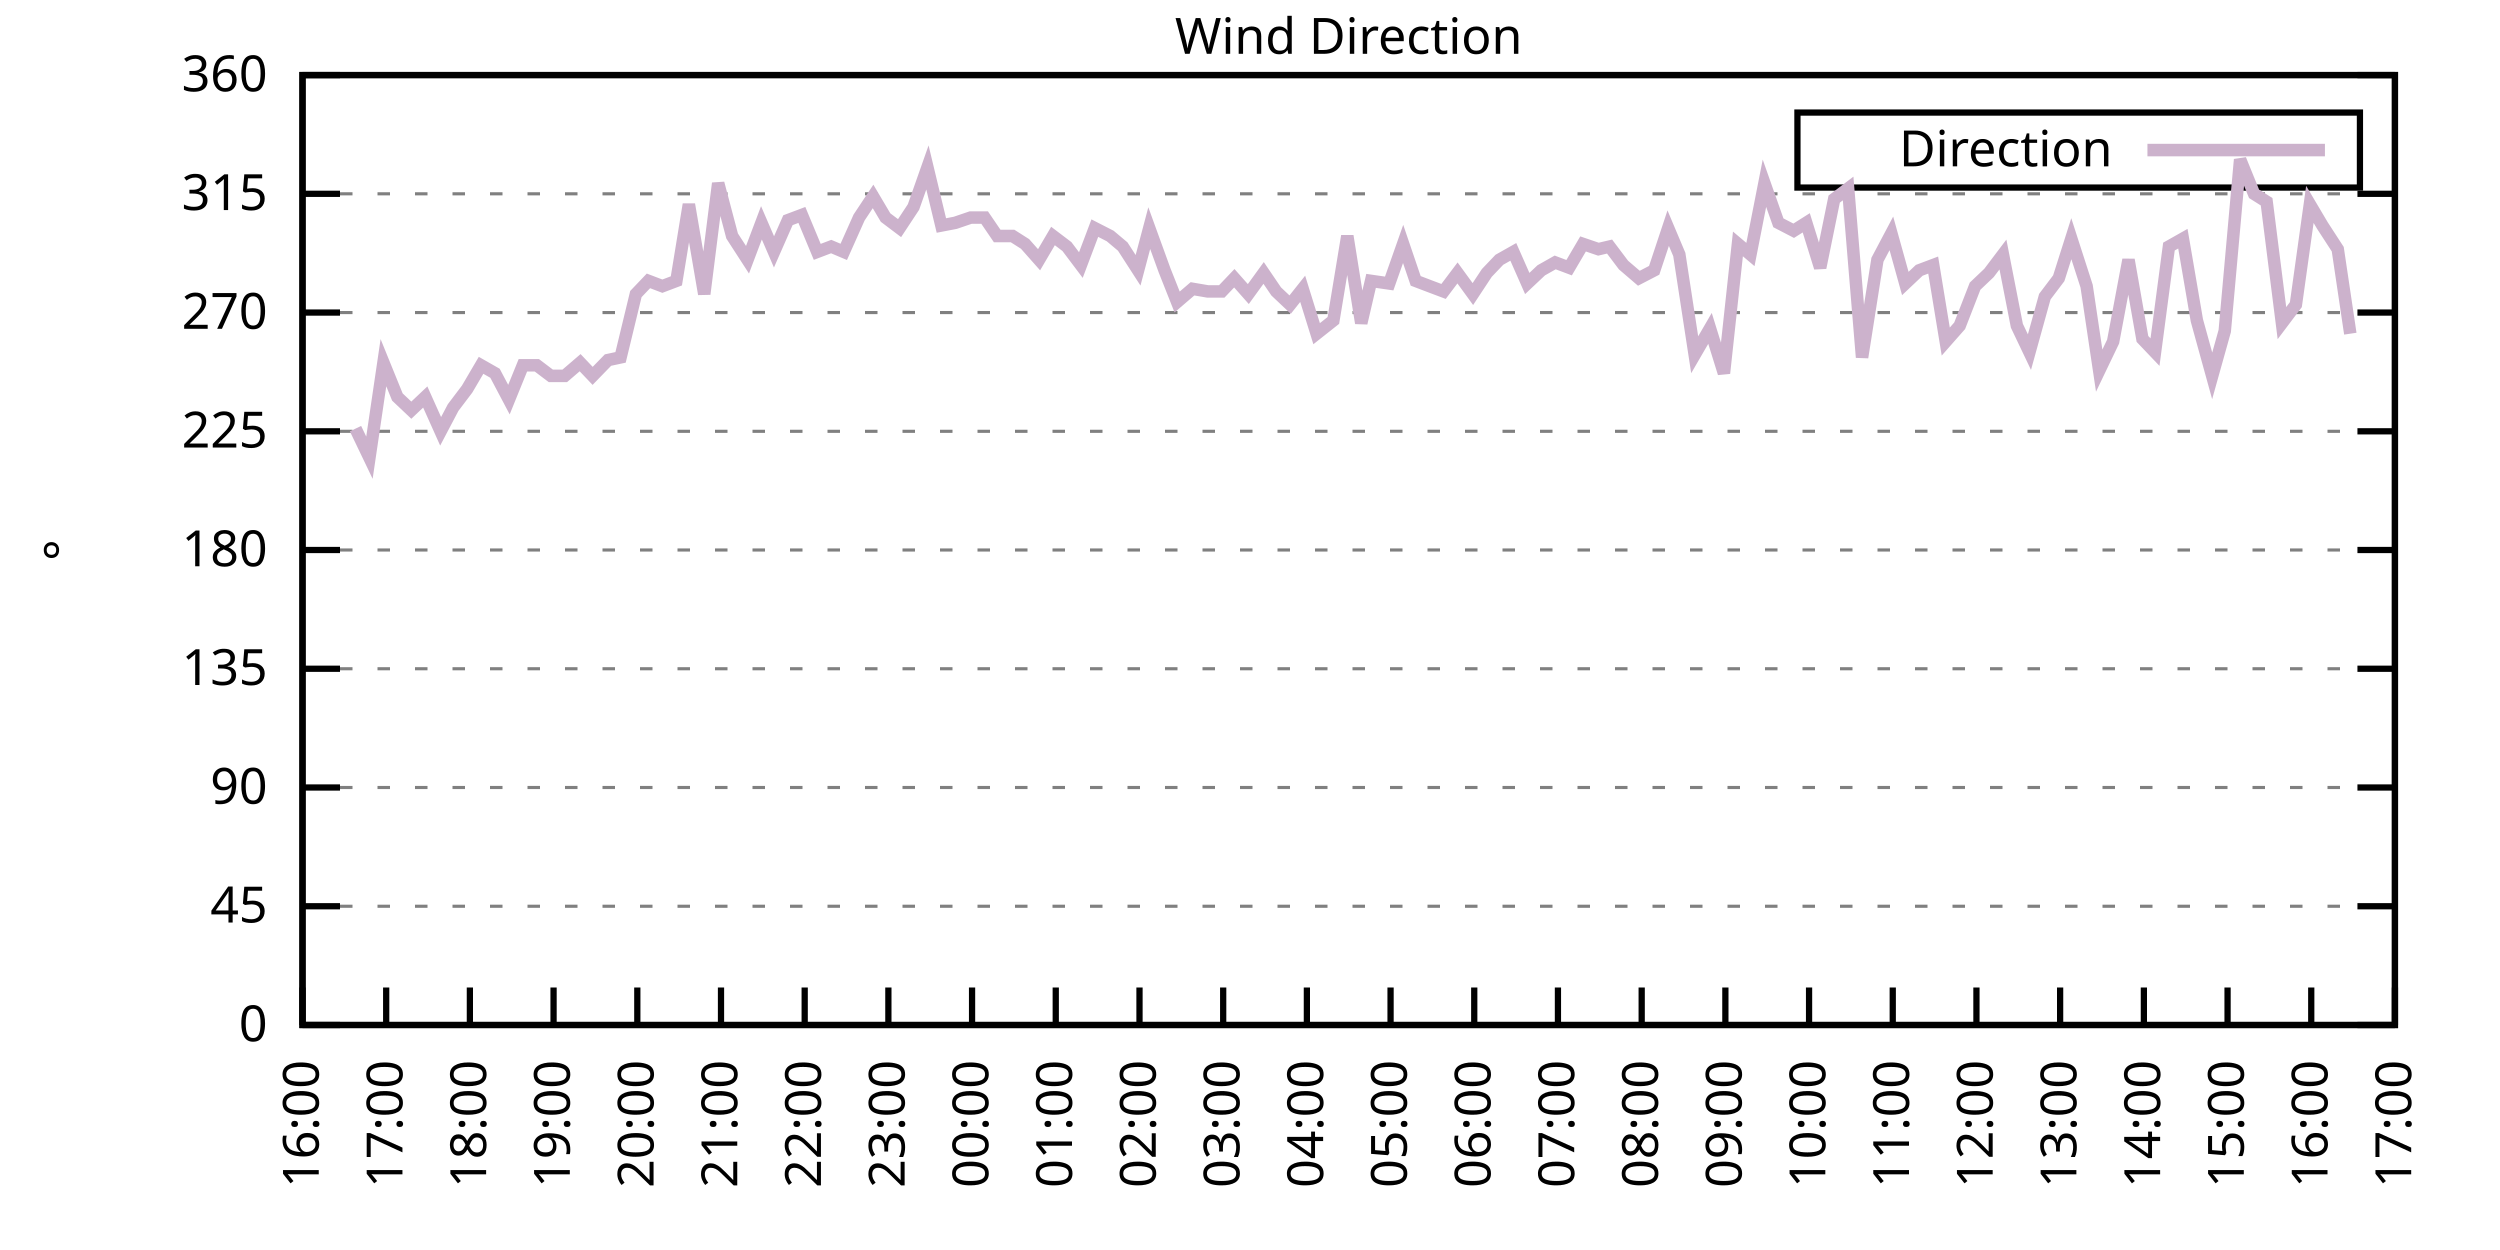
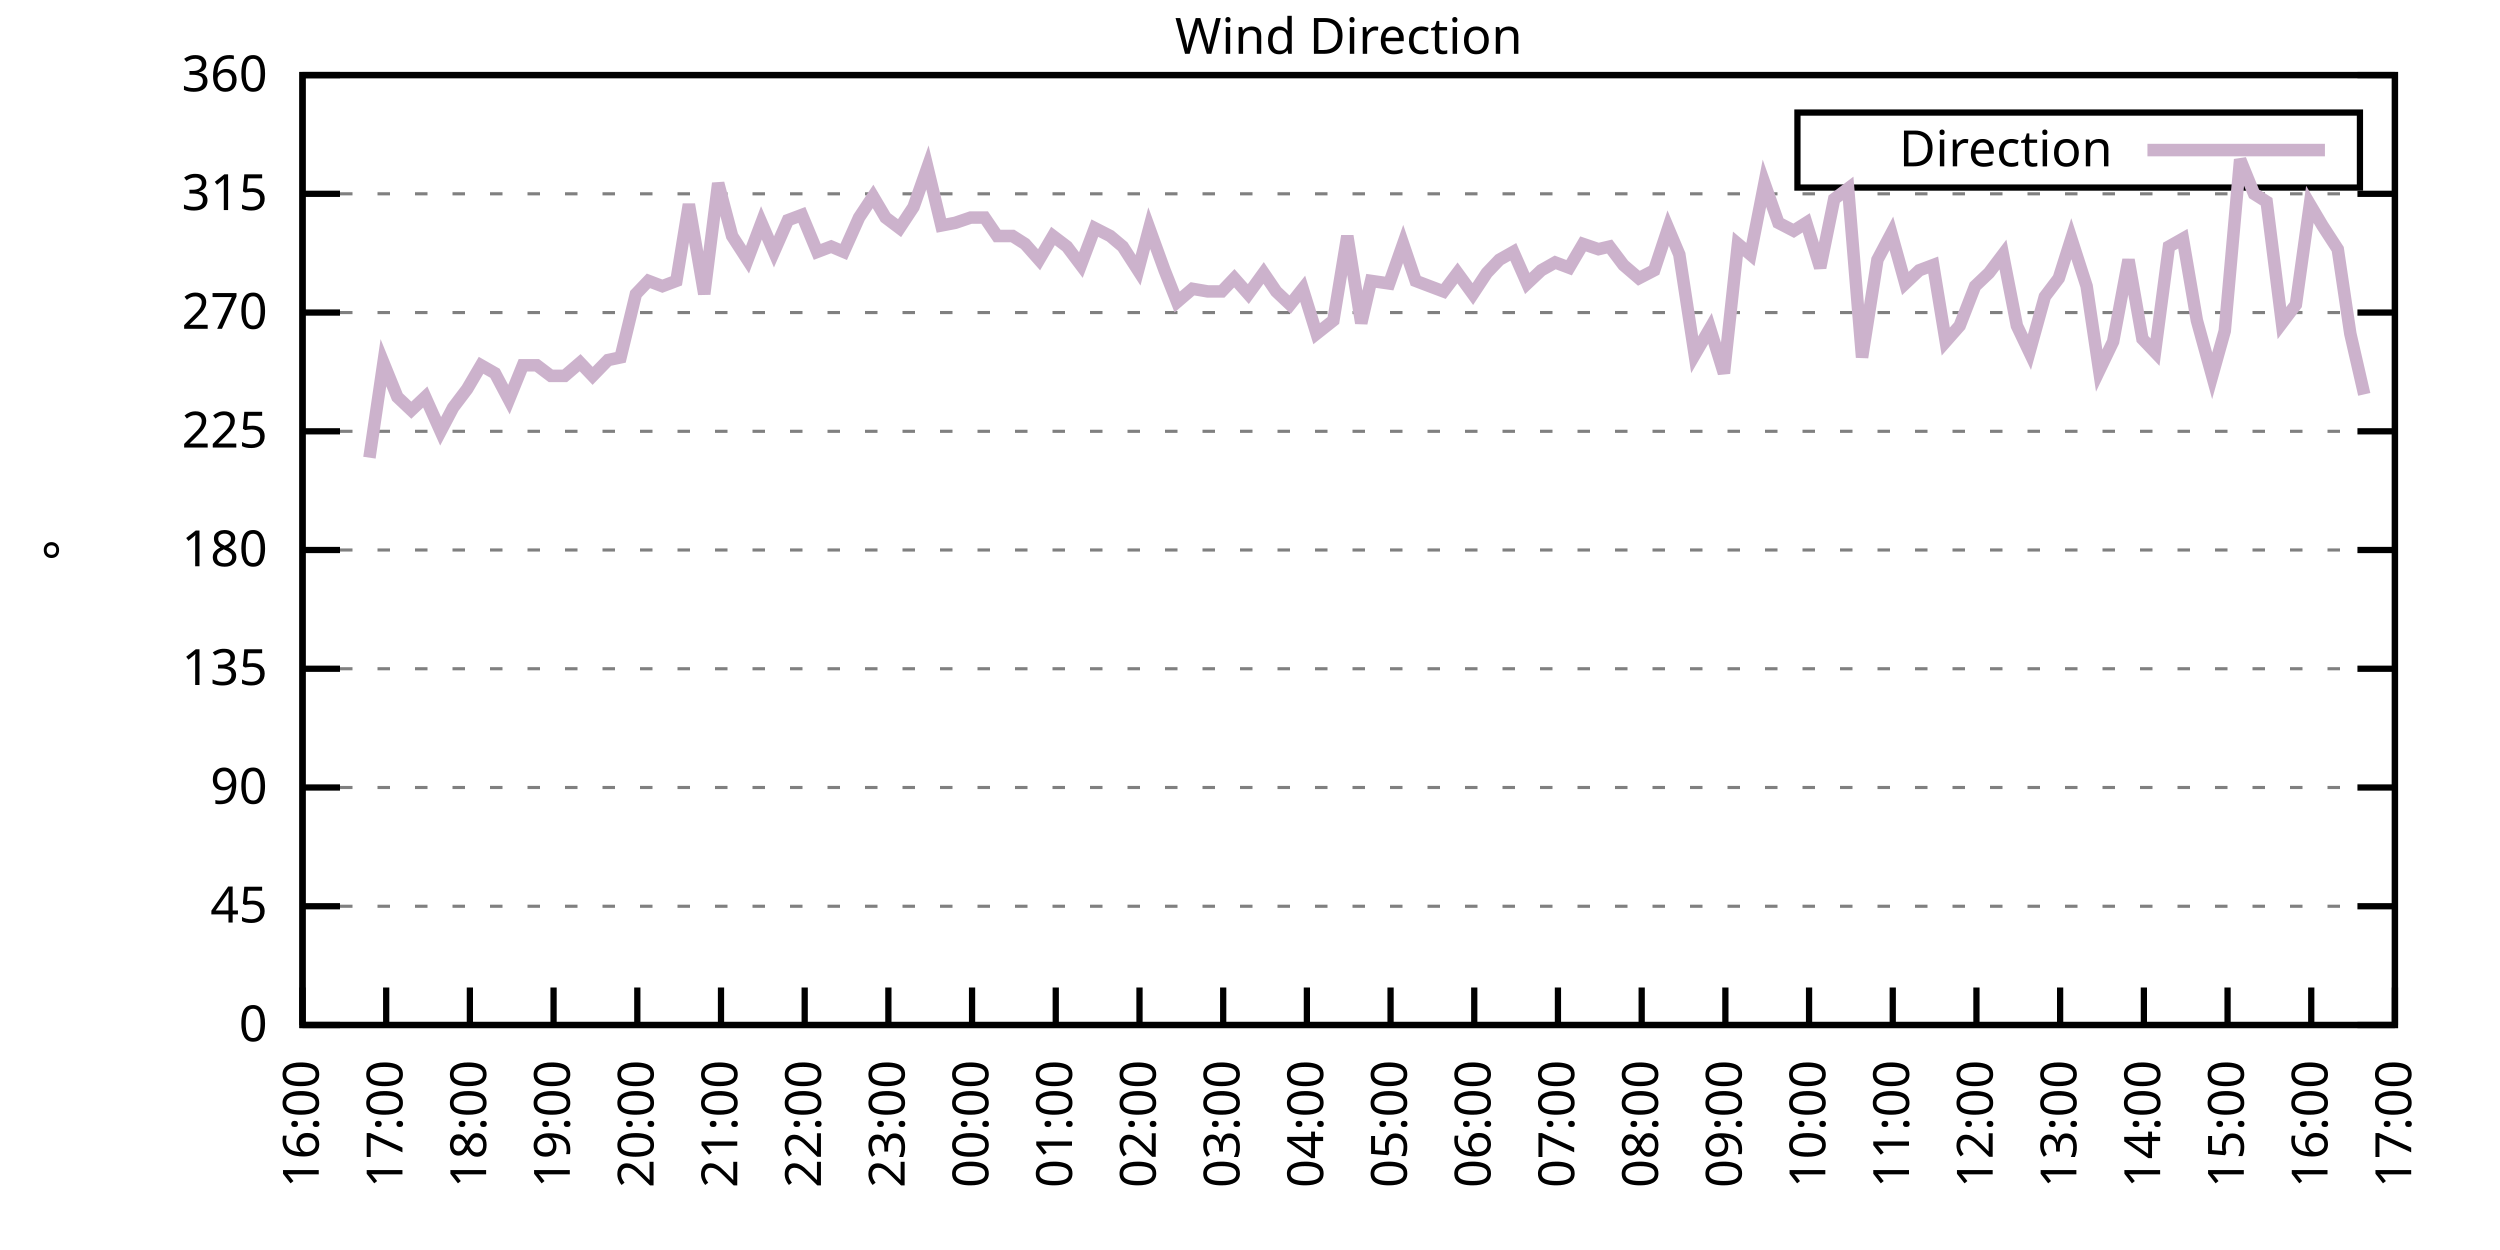
<svg xmlns="http://www.w3.org/2000/svg" xmlns:xlink="http://www.w3.org/1999/xlink" width="400" height="200" viewBox="0 0 400 200">
  <g id="gnuplot_canvas">
    <rect x="0" y="0" width="400" height="200" fill="none" />
    <defs>
      <circle id="gpDot" r="0.5" stroke-width="0.5" stroke="currentColor" />
      <path id="gpPt0" stroke-width="0.333" stroke="currentColor" d="M-1,0 h2 M0,-1 v2" />
      <path id="gpPt1" stroke-width="0.333" stroke="currentColor" d="M-1,-1 L1,1 M1,-1 L-1,1" />
      <path id="gpPt2" stroke-width="0.333" stroke="currentColor" d="M-1,0 L1,0 M0,-1 L0,1 M-1,-1 L1,1 M-1,1 L1,-1" />
      <rect id="gpPt3" stroke-width="0.333" stroke="currentColor" x="-1" y="-1" width="2" height="2" />
      <rect id="gpPt4" stroke-width="0.333" stroke="currentColor" fill="currentColor" x="-1" y="-1" width="2" height="2" />
      <circle id="gpPt5" stroke-width="0.333" stroke="currentColor" cx="0" cy="0" r="1" />
      <use xlink:href="#gpPt5" id="gpPt6" fill="currentColor" stroke="none" />
      <path id="gpPt7" stroke-width="0.333" stroke="currentColor" d="M0,-1.33 L-1.33,0.67 L1.33,0.67 z" />
      <use xlink:href="#gpPt7" id="gpPt8" fill="currentColor" stroke="none" />
      <use xlink:href="#gpPt7" id="gpPt9" stroke="currentColor" transform="rotate(180)" />
      <use xlink:href="#gpPt9" id="gpPt10" fill="currentColor" stroke="none" />
      <use xlink:href="#gpPt3" id="gpPt11" stroke="currentColor" transform="rotate(45)" />
      <use xlink:href="#gpPt11" id="gpPt12" fill="currentColor" stroke="none" />
      <path id="gpPt13" stroke-width="0.333" stroke="currentColor" d="M0,1.330 L1.265,0.411 L0.782,-1.067 L-0.782,-1.076 L-1.265,0.411 z" />
      <use xlink:href="#gpPt13" id="gpPt14" fill="currentColor" stroke="none" />
      <filter id="textbox" filterUnits="objectBoundingBox" x="0" y="0" height="1" width="1">
        <feFlood flood-color="white" flood-opacity="1" result="bgnd" />
        <feComposite in="SourceGraphic" in2="bgnd" operator="atop" />
      </filter>
      <filter id="greybox" filterUnits="objectBoundingBox" x="0" y="0" height="1" width="1">
        <feFlood flood-color="lightgrey" flood-opacity="1" result="grey" />
        <feComposite in="SourceGraphic" in2="grey" operator="atop" />
      </filter>
    </defs>
    <g fill="none" color="white" stroke="currentColor" stroke-width="1.00" stroke-linecap="butt" stroke-linejoin="miter">
</g>
    <g fill="none" color="black" stroke="currentColor" stroke-width="1.00" stroke-linecap="butt" stroke-linejoin="miter">
      <g stroke="none" shape-rendering="crispEdges">
        <polygon fill="rgb(255, 255, 255)" points="48.40,164.00 383.18,164.00 383.18,12.02 48.40,12.02 " />
      </g>
    </g>
    <g fill="none" color="black" stroke="currentColor" stroke-width="1.00" stroke-linecap="butt" stroke-linejoin="miter">
</g>
    <g fill="none" color="black" stroke="black" stroke-width="0.50" stroke-linecap="butt" stroke-linejoin="miter">
</g>
    <g fill="none" color="gray" stroke="currentColor" stroke-width="0.50" stroke-linecap="butt" stroke-linejoin="miter">
      <path stroke="gray" stroke-dasharray="2,4" class="gridline" d="M48.40,164.00 L383.19,164.00  " />
    </g>
    <g fill="none" color="gray" stroke="gray" stroke-width="1.00" stroke-linecap="butt" stroke-linejoin="miter">
</g>
    <g fill="none" color="black" stroke="currentColor" stroke-width="1.00" stroke-linecap="butt" stroke-linejoin="miter">
      <path stroke="black" d="M48.40,164.00 L54.40,164.00 M383.19,164.00 L377.19,164.00  " />
      <g transform="translate(42.80,166.60)" stroke="none" fill="black" font-family="Sans" font-size="8.00" text-anchor="end">
        <text>
          <tspan font-family="Sans"> 0</tspan>
        </text>
      </g>
    </g>
    <g fill="none" color="black" stroke="currentColor" stroke-width="1.00" stroke-linecap="butt" stroke-linejoin="miter">
</g>
    <g fill="none" color="black" stroke="black" stroke-width="0.50" stroke-linecap="butt" stroke-linejoin="miter">
</g>
    <g fill="none" color="gray" stroke="currentColor" stroke-width="0.50" stroke-linecap="butt" stroke-linejoin="miter">
      <path stroke="gray" stroke-dasharray="2,4" class="gridline" d="M48.40,145.00 L383.19,145.00  " />
    </g>
    <g fill="none" color="gray" stroke="gray" stroke-width="1.00" stroke-linecap="butt" stroke-linejoin="miter">
</g>
    <g fill="none" color="black" stroke="currentColor" stroke-width="1.00" stroke-linecap="butt" stroke-linejoin="miter">
      <path stroke="black" d="M48.40,145.00 L54.40,145.00 M383.19,145.00 L377.19,145.00  " />
      <g transform="translate(42.80,147.60)" stroke="none" fill="black" font-family="Sans" font-size="8.00" text-anchor="end">
        <text>
          <tspan font-family="Sans"> 45</tspan>
        </text>
      </g>
    </g>
    <g fill="none" color="black" stroke="currentColor" stroke-width="1.00" stroke-linecap="butt" stroke-linejoin="miter">
</g>
    <g fill="none" color="black" stroke="black" stroke-width="0.50" stroke-linecap="butt" stroke-linejoin="miter">
</g>
    <g fill="none" color="gray" stroke="currentColor" stroke-width="0.50" stroke-linecap="butt" stroke-linejoin="miter">
      <path stroke="gray" stroke-dasharray="2,4" class="gridline" d="M48.40,126.00 L383.19,126.00  " />
    </g>
    <g fill="none" color="gray" stroke="gray" stroke-width="1.00" stroke-linecap="butt" stroke-linejoin="miter">
</g>
    <g fill="none" color="black" stroke="currentColor" stroke-width="1.00" stroke-linecap="butt" stroke-linejoin="miter">
      <path stroke="black" d="M48.40,126.00 L54.40,126.00 M383.19,126.00 L377.19,126.00  " />
      <g transform="translate(42.80,128.60)" stroke="none" fill="black" font-family="Sans" font-size="8.00" text-anchor="end">
        <text>
          <tspan font-family="Sans"> 90</tspan>
        </text>
      </g>
    </g>
    <g fill="none" color="black" stroke="currentColor" stroke-width="1.00" stroke-linecap="butt" stroke-linejoin="miter">
</g>
    <g fill="none" color="black" stroke="black" stroke-width="0.50" stroke-linecap="butt" stroke-linejoin="miter">
</g>
    <g fill="none" color="gray" stroke="currentColor" stroke-width="0.50" stroke-linecap="butt" stroke-linejoin="miter">
      <path stroke="gray" stroke-dasharray="2,4" class="gridline" d="M48.40,107.00 L383.19,107.00  " />
    </g>
    <g fill="none" color="gray" stroke="gray" stroke-width="1.00" stroke-linecap="butt" stroke-linejoin="miter">
</g>
    <g fill="none" color="black" stroke="currentColor" stroke-width="1.00" stroke-linecap="butt" stroke-linejoin="miter">
      <path stroke="black" d="M48.40,107.00 L54.40,107.00 M383.19,107.00 L377.19,107.00  " />
      <g transform="translate(42.80,109.60)" stroke="none" fill="black" font-family="Sans" font-size="8.00" text-anchor="end">
        <text>
          <tspan font-family="Sans"> 135</tspan>
        </text>
      </g>
    </g>
    <g fill="none" color="black" stroke="currentColor" stroke-width="1.00" stroke-linecap="butt" stroke-linejoin="miter">
</g>
    <g fill="none" color="black" stroke="black" stroke-width="0.50" stroke-linecap="butt" stroke-linejoin="miter">
</g>
    <g fill="none" color="gray" stroke="currentColor" stroke-width="0.50" stroke-linecap="butt" stroke-linejoin="miter">
      <path stroke="gray" stroke-dasharray="2,4" class="gridline" d="M48.40,88.00 L383.19,88.00  " />
    </g>
    <g fill="none" color="gray" stroke="gray" stroke-width="1.00" stroke-linecap="butt" stroke-linejoin="miter">
</g>
    <g fill="none" color="black" stroke="currentColor" stroke-width="1.00" stroke-linecap="butt" stroke-linejoin="miter">
      <path stroke="black" d="M48.40,88.00 L54.40,88.00 M383.19,88.00 L377.19,88.00  " />
      <g transform="translate(42.80,90.60)" stroke="none" fill="black" font-family="Sans" font-size="8.00" text-anchor="end">
        <text>
          <tspan font-family="Sans"> 180</tspan>
        </text>
      </g>
    </g>
    <g fill="none" color="black" stroke="currentColor" stroke-width="1.00" stroke-linecap="butt" stroke-linejoin="miter">
</g>
    <g fill="none" color="black" stroke="black" stroke-width="0.50" stroke-linecap="butt" stroke-linejoin="miter">
</g>
    <g fill="none" color="gray" stroke="currentColor" stroke-width="0.50" stroke-linecap="butt" stroke-linejoin="miter">
      <path stroke="gray" stroke-dasharray="2,4" class="gridline" d="M48.40,69.01 L383.19,69.01  " />
    </g>
    <g fill="none" color="gray" stroke="gray" stroke-width="1.00" stroke-linecap="butt" stroke-linejoin="miter">
</g>
    <g fill="none" color="black" stroke="currentColor" stroke-width="1.00" stroke-linecap="butt" stroke-linejoin="miter">
      <path stroke="black" d="M48.40,69.01 L54.40,69.01 M383.19,69.01 L377.19,69.01  " />
      <g transform="translate(42.80,71.61)" stroke="none" fill="black" font-family="Sans" font-size="8.00" text-anchor="end">
        <text>
          <tspan font-family="Sans"> 225</tspan>
        </text>
      </g>
    </g>
    <g fill="none" color="black" stroke="currentColor" stroke-width="1.00" stroke-linecap="butt" stroke-linejoin="miter">
</g>
    <g fill="none" color="black" stroke="black" stroke-width="0.50" stroke-linecap="butt" stroke-linejoin="miter">
</g>
    <g fill="none" color="gray" stroke="currentColor" stroke-width="0.50" stroke-linecap="butt" stroke-linejoin="miter">
      <path stroke="gray" stroke-dasharray="2,4" class="gridline" d="M48.40,50.01 L383.19,50.01  " />
    </g>
    <g fill="none" color="gray" stroke="gray" stroke-width="1.00" stroke-linecap="butt" stroke-linejoin="miter">
</g>
    <g fill="none" color="black" stroke="currentColor" stroke-width="1.00" stroke-linecap="butt" stroke-linejoin="miter">
      <path stroke="black" d="M48.40,50.01 L54.40,50.01 M383.19,50.01 L377.19,50.01  " />
      <g transform="translate(42.80,52.61)" stroke="none" fill="black" font-family="Sans" font-size="8.00" text-anchor="end">
        <text>
          <tspan font-family="Sans"> 270</tspan>
        </text>
      </g>
    </g>
    <g fill="none" color="black" stroke="currentColor" stroke-width="1.00" stroke-linecap="butt" stroke-linejoin="miter">
</g>
    <g fill="none" color="black" stroke="black" stroke-width="0.50" stroke-linecap="butt" stroke-linejoin="miter">
</g>
    <g fill="none" color="gray" stroke="currentColor" stroke-width="0.50" stroke-linecap="butt" stroke-linejoin="miter">
      <path stroke="gray" stroke-dasharray="2,4" class="gridline" d="M48.40,31.01 L383.19,31.01  " />
    </g>
    <g fill="none" color="gray" stroke="gray" stroke-width="1.00" stroke-linecap="butt" stroke-linejoin="miter">
</g>
    <g fill="none" color="black" stroke="currentColor" stroke-width="1.00" stroke-linecap="butt" stroke-linejoin="miter">
      <path stroke="black" d="M48.40,31.01 L54.40,31.01 M383.19,31.01 L377.19,31.01  " />
      <g transform="translate(42.80,33.61)" stroke="none" fill="black" font-family="Sans" font-size="8.00" text-anchor="end">
        <text>
          <tspan font-family="Sans"> 315</tspan>
        </text>
      </g>
    </g>
    <g fill="none" color="black" stroke="currentColor" stroke-width="1.00" stroke-linecap="butt" stroke-linejoin="miter">
</g>
    <g fill="none" color="black" stroke="black" stroke-width="0.50" stroke-linecap="butt" stroke-linejoin="miter">
</g>
    <g fill="none" color="gray" stroke="currentColor" stroke-width="0.50" stroke-linecap="butt" stroke-linejoin="miter">
      <path stroke="gray" stroke-dasharray="2,4" class="gridline" d="M48.40,12.01 L383.19,12.01  " />
    </g>
    <g fill="none" color="gray" stroke="gray" stroke-width="1.00" stroke-linecap="butt" stroke-linejoin="miter">
</g>
    <g fill="none" color="black" stroke="currentColor" stroke-width="1.00" stroke-linecap="butt" stroke-linejoin="miter">
      <path stroke="black" d="M48.40,12.01 L54.40,12.01 M383.19,12.01 L377.19,12.01  " />
      <g transform="translate(42.80,14.61)" stroke="none" fill="black" font-family="Sans" font-size="8.00" text-anchor="end">
        <text>
          <tspan font-family="Sans"> 360</tspan>
        </text>
      </g>
    </g>
    <g fill="none" color="black" stroke="currentColor" stroke-width="1.00" stroke-linecap="butt" stroke-linejoin="miter">
      <path stroke="black" d="M48.40,164.00 L48.40,158.00  " />
      <g transform="translate(51.00,169.60) rotate(270.00)" stroke="none" fill="black" font-family="Sans" font-size="8.00" text-anchor="end">
        <text>
          <tspan font-family="Sans">16:00</tspan>
        </text>
      </g>
    </g>
    <g fill="none" color="black" stroke="currentColor" stroke-width="1.00" stroke-linecap="butt" stroke-linejoin="miter">
      <path stroke="black" d="M61.79,164.00 L61.79,158.00  " />
      <g transform="translate(64.39,169.60) rotate(270.00)" stroke="none" fill="black" font-family="Sans" font-size="8.00" text-anchor="end">
        <text>
          <tspan font-family="Sans">17:00</tspan>
        </text>
      </g>
    </g>
    <g fill="none" color="black" stroke="currentColor" stroke-width="1.00" stroke-linecap="butt" stroke-linejoin="miter">
      <path stroke="black" d="M75.18,164.00 L75.18,158.00  " />
      <g transform="translate(77.78,169.60) rotate(270.00)" stroke="none" fill="black" font-family="Sans" font-size="8.00" text-anchor="end">
        <text>
          <tspan font-family="Sans">18:00</tspan>
        </text>
      </g>
    </g>
    <g fill="none" color="black" stroke="currentColor" stroke-width="1.00" stroke-linecap="butt" stroke-linejoin="miter">
      <path stroke="black" d="M88.57,164.00 L88.57,158.00  " />
      <g transform="translate(91.17,169.60) rotate(270.00)" stroke="none" fill="black" font-family="Sans" font-size="8.00" text-anchor="end">
        <text>
          <tspan font-family="Sans">19:00</tspan>
        </text>
      </g>
    </g>
    <g fill="none" color="black" stroke="currentColor" stroke-width="1.00" stroke-linecap="butt" stroke-linejoin="miter">
      <path stroke="black" d="M101.97,164.00 L101.97,158.00  " />
      <g transform="translate(104.57,169.60) rotate(270.00)" stroke="none" fill="black" font-family="Sans" font-size="8.00" text-anchor="end">
        <text>
          <tspan font-family="Sans">20:00</tspan>
        </text>
      </g>
    </g>
    <g fill="none" color="black" stroke="currentColor" stroke-width="1.00" stroke-linecap="butt" stroke-linejoin="miter">
      <path stroke="black" d="M115.36,164.00 L115.36,158.00  " />
      <g transform="translate(117.96,169.60) rotate(270.00)" stroke="none" fill="black" font-family="Sans" font-size="8.00" text-anchor="end">
        <text>
          <tspan font-family="Sans">21:00</tspan>
        </text>
      </g>
    </g>
    <g fill="none" color="black" stroke="currentColor" stroke-width="1.00" stroke-linecap="butt" stroke-linejoin="miter">
      <path stroke="black" d="M128.75,164.00 L128.75,158.00  " />
      <g transform="translate(131.35,169.60) rotate(270.00)" stroke="none" fill="black" font-family="Sans" font-size="8.00" text-anchor="end">
        <text>
          <tspan font-family="Sans">22:00</tspan>
        </text>
      </g>
    </g>
    <g fill="none" color="black" stroke="currentColor" stroke-width="1.00" stroke-linecap="butt" stroke-linejoin="miter">
      <path stroke="black" d="M142.14,164.00 L142.14,158.00  " />
      <g transform="translate(144.74,169.60) rotate(270.00)" stroke="none" fill="black" font-family="Sans" font-size="8.00" text-anchor="end">
        <text>
          <tspan font-family="Sans">23:00</tspan>
        </text>
      </g>
    </g>
    <g fill="none" color="black" stroke="currentColor" stroke-width="1.00" stroke-linecap="butt" stroke-linejoin="miter">
      <path stroke="black" d="M155.53,164.00 L155.53,158.00  " />
      <g transform="translate(158.13,169.60) rotate(270.00)" stroke="none" fill="black" font-family="Sans" font-size="8.00" text-anchor="end">
        <text>
          <tspan font-family="Sans">00:00</tspan>
        </text>
      </g>
    </g>
    <g fill="none" color="black" stroke="currentColor" stroke-width="1.00" stroke-linecap="butt" stroke-linejoin="miter">
      <path stroke="black" d="M168.92,164.00 L168.92,158.00  " />
      <g transform="translate(171.52,169.60) rotate(270.00)" stroke="none" fill="black" font-family="Sans" font-size="8.00" text-anchor="end">
        <text>
          <tspan font-family="Sans">01:00</tspan>
        </text>
      </g>
    </g>
    <g fill="none" color="black" stroke="currentColor" stroke-width="1.00" stroke-linecap="butt" stroke-linejoin="miter">
      <path stroke="black" d="M182.32,164.00 L182.32,158.00  " />
      <g transform="translate(184.92,169.60) rotate(270.00)" stroke="none" fill="black" font-family="Sans" font-size="8.00" text-anchor="end">
        <text>
          <tspan font-family="Sans">02:00</tspan>
        </text>
      </g>
    </g>
    <g fill="none" color="black" stroke="currentColor" stroke-width="1.00" stroke-linecap="butt" stroke-linejoin="miter">
      <path stroke="black" d="M195.71,164.00 L195.71,158.00  " />
      <g transform="translate(198.31,169.60) rotate(270.00)" stroke="none" fill="black" font-family="Sans" font-size="8.00" text-anchor="end">
        <text>
          <tspan font-family="Sans">03:00</tspan>
        </text>
      </g>
    </g>
    <g fill="none" color="black" stroke="currentColor" stroke-width="1.00" stroke-linecap="butt" stroke-linejoin="miter">
      <path stroke="black" d="M209.10,164.00 L209.10,158.00  " />
      <g transform="translate(211.70,169.60) rotate(270.00)" stroke="none" fill="black" font-family="Sans" font-size="8.00" text-anchor="end">
        <text>
          <tspan font-family="Sans">04:00</tspan>
        </text>
      </g>
    </g>
    <g fill="none" color="black" stroke="currentColor" stroke-width="1.00" stroke-linecap="butt" stroke-linejoin="miter">
      <path stroke="black" d="M222.49,164.00 L222.49,158.00  " />
      <g transform="translate(225.09,169.60) rotate(270.00)" stroke="none" fill="black" font-family="Sans" font-size="8.00" text-anchor="end">
        <text>
          <tspan font-family="Sans">05:00</tspan>
        </text>
      </g>
    </g>
    <g fill="none" color="black" stroke="currentColor" stroke-width="1.00" stroke-linecap="butt" stroke-linejoin="miter">
      <path stroke="black" d="M235.88,164.00 L235.88,158.00  " />
      <g transform="translate(238.48,169.60) rotate(270.00)" stroke="none" fill="black" font-family="Sans" font-size="8.00" text-anchor="end">
        <text>
          <tspan font-family="Sans">06:00</tspan>
        </text>
      </g>
    </g>
    <g fill="none" color="black" stroke="currentColor" stroke-width="1.00" stroke-linecap="butt" stroke-linejoin="miter">
      <path stroke="black" d="M249.27,164.00 L249.27,158.00  " />
      <g transform="translate(251.87,169.60) rotate(270.00)" stroke="none" fill="black" font-family="Sans" font-size="8.00" text-anchor="end">
        <text>
          <tspan font-family="Sans">07:00</tspan>
        </text>
      </g>
    </g>
    <g fill="none" color="black" stroke="currentColor" stroke-width="1.00" stroke-linecap="butt" stroke-linejoin="miter">
      <path stroke="black" d="M262.67,164.00 L262.67,158.00  " />
      <g transform="translate(265.27,169.60) rotate(270.00)" stroke="none" fill="black" font-family="Sans" font-size="8.00" text-anchor="end">
        <text>
          <tspan font-family="Sans">08:00</tspan>
        </text>
      </g>
    </g>
    <g fill="none" color="black" stroke="currentColor" stroke-width="1.00" stroke-linecap="butt" stroke-linejoin="miter">
      <path stroke="black" d="M276.06,164.00 L276.06,158.00  " />
      <g transform="translate(278.66,169.60) rotate(270.00)" stroke="none" fill="black" font-family="Sans" font-size="8.00" text-anchor="end">
        <text>
          <tspan font-family="Sans">09:00</tspan>
        </text>
      </g>
    </g>
    <g fill="none" color="black" stroke="currentColor" stroke-width="1.00" stroke-linecap="butt" stroke-linejoin="miter">
      <path stroke="black" d="M289.45,164.00 L289.45,158.00  " />
      <g transform="translate(292.05,169.60) rotate(270.00)" stroke="none" fill="black" font-family="Sans" font-size="8.00" text-anchor="end">
        <text>
          <tspan font-family="Sans">10:00</tspan>
        </text>
      </g>
    </g>
    <g fill="none" color="black" stroke="currentColor" stroke-width="1.00" stroke-linecap="butt" stroke-linejoin="miter">
      <path stroke="black" d="M302.84,164.00 L302.84,158.00  " />
      <g transform="translate(305.44,169.60) rotate(270.00)" stroke="none" fill="black" font-family="Sans" font-size="8.00" text-anchor="end">
        <text>
          <tspan font-family="Sans">11:00</tspan>
        </text>
      </g>
    </g>
    <g fill="none" color="black" stroke="currentColor" stroke-width="1.00" stroke-linecap="butt" stroke-linejoin="miter">
      <path stroke="black" d="M316.23,164.00 L316.23,158.00  " />
      <g transform="translate(318.83,169.60) rotate(270.00)" stroke="none" fill="black" font-family="Sans" font-size="8.00" text-anchor="end">
        <text>
          <tspan font-family="Sans">12:00</tspan>
        </text>
      </g>
    </g>
    <g fill="none" color="black" stroke="currentColor" stroke-width="1.00" stroke-linecap="butt" stroke-linejoin="miter">
      <path stroke="black" d="M329.62,164.00 L329.62,158.00  " />
      <g transform="translate(332.22,169.60) rotate(270.00)" stroke="none" fill="black" font-family="Sans" font-size="8.00" text-anchor="end">
        <text>
          <tspan font-family="Sans">13:00</tspan>
        </text>
      </g>
    </g>
    <g fill="none" color="black" stroke="currentColor" stroke-width="1.00" stroke-linecap="butt" stroke-linejoin="miter">
      <path stroke="black" d="M343.02,164.00 L343.02,158.00  " />
      <g transform="translate(345.62,169.60) rotate(270.00)" stroke="none" fill="black" font-family="Sans" font-size="8.00" text-anchor="end">
        <text>
          <tspan font-family="Sans">14:00</tspan>
        </text>
      </g>
    </g>
    <g fill="none" color="black" stroke="currentColor" stroke-width="1.00" stroke-linecap="butt" stroke-linejoin="miter">
      <path stroke="black" d="M356.41,164.00 L356.41,158.00  " />
      <g transform="translate(359.01,169.60) rotate(270.00)" stroke="none" fill="black" font-family="Sans" font-size="8.00" text-anchor="end">
        <text>
          <tspan font-family="Sans">15:00</tspan>
        </text>
      </g>
    </g>
    <g fill="none" color="black" stroke="currentColor" stroke-width="1.00" stroke-linecap="butt" stroke-linejoin="miter">
      <path stroke="black" d="M369.80,164.00 L369.80,158.00  " />
      <g transform="translate(372.40,169.60) rotate(270.00)" stroke="none" fill="black" font-family="Sans" font-size="8.00" text-anchor="end">
        <text>
          <tspan font-family="Sans">16:00</tspan>
        </text>
      </g>
    </g>
    <g fill="none" color="black" stroke="currentColor" stroke-width="1.00" stroke-linecap="butt" stroke-linejoin="miter">
      <path stroke="black" d="M383.19,164.00 L383.19,158.00  " />
      <g transform="translate(385.79,169.60) rotate(270.00)" stroke="none" fill="black" font-family="Sans" font-size="8.00" text-anchor="end">
        <text>
          <tspan font-family="Sans">17:00</tspan>
        </text>
      </g>
    </g>
    <g fill="none" color="black" stroke="currentColor" stroke-width="1.00" stroke-linecap="butt" stroke-linejoin="miter">
</g>
    <g fill="none" color="black" stroke="currentColor" stroke-width="1.00" stroke-linecap="butt" stroke-linejoin="miter">
      <path stroke="black" d="M48.40,12.01 L48.40,164.00 L383.19,164.00 L383.19,12.01 L48.40,12.01 Z  " />
    </g>
    <g fill="none" color="black" stroke="currentColor" stroke-width="1.00" stroke-linecap="butt" stroke-linejoin="miter">
</g>
    <g fill="none" color="black" stroke="currentColor" stroke-width="1.00" stroke-linecap="butt" stroke-linejoin="miter">
      <path stroke="black" d="M287.59,30.01 L287.59,18.01 L377.59,18.01 L377.59,30.01 L287.59,30.01 Z  " />
    </g>
    <g id="Wind_direction_plot_1">
      <g fill="none" color="white" stroke="black" stroke-width="2.00" stroke-linecap="butt" stroke-linejoin="miter">
</g>
      <g fill="none" color="black" stroke="currentColor" stroke-width="2.00" stroke-linecap="butt" stroke-linejoin="miter">
        <g transform="translate(337.99,26.61)" stroke="none" fill="black" font-family="Sans" font-size="8.00" text-anchor="end">
          <text>
            <tspan font-family="Sans">Direction</tspan>
          </text>
        </g>
      </g>
      <g fill="none" color="black" stroke="currentColor" stroke-width="2.00" stroke-linecap="butt" stroke-linejoin="miter">
-         <path stroke="rgb(204, 178, 204)" d="M343.59,24.01 L371.99,24.01 M56.88,68.58 L59.11,73.23 L61.35,58.03 L63.58,63.52 L65.81,65.63 L68.04,63.52   L70.50,69.01 L72.50,65.21 L74.74,62.25 L76.97,58.45 L79.20,59.72 L81.43,63.94 L83.66,58.45 L85.90,58.45   L88.13,60.14 L90.36,60.14 L92.82,58.03 L94.82,60.14 L97.28,57.61 L99.29,57.18 L101.74,47.05 L103.75,44.94   L105.98,45.79 L108.22,44.94 L110.22,32.70 L112.68,47.05 L114.91,29.32 L117.14,37.76 L119.60,41.56 L121.83,35.65   L123.84,40.30 L126.07,35.23 L128.30,34.39 L130.76,40.30 L132.99,39.45 L135.00,40.30 L137.45,34.81 L139.69,31.43   L141.69,34.81 L143.93,36.50 L146.16,33.12 L148.39,26.79 L150.62,36.08 L152.85,35.65 L155.31,34.81 L157.54,34.81   L159.55,37.76 L162.01,37.76 L164.01,39.03 L166.25,41.56 L168.48,37.76 L170.71,39.45 L172.94,42.41 L175.17,36.50   L177.63,37.76 L179.64,39.45 L182.09,43.25 L183.88,36.50 L186.33,43.25 L188.34,48.32 L190.80,46.21 L193.25,46.63   L195.48,46.63 L197.49,44.52 L199.73,47.05 L202.18,43.67 L204.19,46.63 L206.42,48.74 L208.43,46.21 L210.66,53.39   L213.34,51.27 L215.57,37.76 L217.80,51.70 L219.37,44.94 L222.27,45.36 L224.50,39.03 L226.51,44.94 L228.74,45.79   L230.97,46.63 L233.20,43.67 L235.66,47.05 L237.89,43.67 L239.90,41.56 L242.13,40.30 L244.36,45.36 L246.60,43.25   L248.83,41.99 L251.06,42.83 L253.29,39.03 L255.75,39.87 L257.53,39.45 L259.76,42.41 L262.22,44.52 L264.67,43.25   L266.91,36.50 L268.69,40.72 L271.15,56.76 L273.60,52.54 L275.83,59.72 L278.07,39.03 L280.07,40.72 L282.31,29.32   L284.54,35.65 L286.99,36.92 L289.00,35.65 L291.23,42.83 L293.47,31.85 L295.70,30.16 L297.93,57.18 L300.39,41.56   L302.62,37.34 L304.85,45.36 L307.08,43.25 L309.31,42.41 L311.32,54.65 L313.55,52.12 L316.01,45.79 L318.24,43.67   L320.47,40.72 L322.70,52.12 L324.71,56.34 L327.17,47.47 L329.40,44.52 L331.41,38.19 L333.86,45.79 L335.87,59.30   L338.10,54.65 L340.56,41.56 L342.79,54.23 L344.80,56.34 L347.03,39.45 L349.26,38.19 L351.50,51.27 L353.95,60.14   L355.96,52.96 L358.42,25.52 L360.65,31.01 L362.66,32.28 L365.11,51.70 L367.34,48.74 L369.58,32.70 L371.58,36.08   L374.04,39.87 L376.05,53.39  " />
+         <path stroke="rgb(204, 178, 204)" d="M343.59,24.01 L371.99,24.01 M59.11,73.23 L61.35,58.03 L63.58,63.52 L65.81,65.63 L68.04,63.52 L70.50,69.01   L72.50,65.21 L74.74,62.25 L76.97,58.45 L79.20,59.72 L81.43,63.94 L83.66,58.45 L85.90,58.45 L88.13,60.14   L90.36,60.14 L92.82,58.03 L94.82,60.14 L97.28,57.61 L99.29,57.18 L101.74,47.05 L103.75,44.94 L105.98,45.79   L108.22,44.94 L110.22,32.70 L112.68,47.05 L114.91,29.32 L117.14,37.76 L119.60,41.56 L121.83,35.65 L123.84,40.30   L126.07,35.23 L128.30,34.39 L130.76,40.30 L132.99,39.45 L135.00,40.30 L137.45,34.81 L139.69,31.43 L141.69,34.81   L143.93,36.50 L146.16,33.12 L148.39,26.79 L150.62,36.08 L152.85,35.65 L155.31,34.81 L157.54,34.81 L159.55,37.76   L162.01,37.76 L164.01,39.03 L166.25,41.56 L168.48,37.76 L170.71,39.45 L172.94,42.41 L175.17,36.50 L177.63,37.76   L179.64,39.45 L182.09,43.25 L183.88,36.50 L186.33,43.25 L188.34,48.32 L190.80,46.21 L193.25,46.63 L195.48,46.63   L197.49,44.52 L199.73,47.05 L202.18,43.67 L204.19,46.63 L206.42,48.74 L208.43,46.21 L210.66,53.39 L213.34,51.27   L215.57,37.76 L217.80,51.70 L219.37,44.94 L222.27,45.36 L224.50,39.03 L226.51,44.94 L228.74,45.79 L230.97,46.63   L233.20,43.67 L235.66,47.05 L237.89,43.67 L239.90,41.56 L242.13,40.30 L244.36,45.36 L246.60,43.25 L248.83,41.99   L251.06,42.83 L253.29,39.03 L255.75,39.87 L257.53,39.45 L259.76,42.41 L262.22,44.52 L264.67,43.25 L266.91,36.50   L268.69,40.72 L271.15,56.76 L273.60,52.54 L275.83,59.72 L278.07,39.03 L280.07,40.72 L282.31,29.32 L284.54,35.65   L286.99,36.92 L289.00,35.65 L291.23,42.83 L293.47,31.85 L295.70,30.16 L297.93,57.18 L300.39,41.56 L302.62,37.34   L304.85,45.36 L307.08,43.25 L309.31,42.41 L311.32,54.65 L313.55,52.12 L316.01,45.79 L318.24,43.67 L320.47,40.72   L322.70,52.12 L324.71,56.34 L327.17,47.47 L329.40,44.52 L331.41,38.19 L333.86,45.79 L335.87,59.30 L338.10,54.65   L340.56,41.56 L342.79,54.23 L344.80,56.34 L347.03,39.45 L349.26,38.19 L351.50,51.27 L353.95,60.14 L355.96,52.96   L358.42,25.52 L360.65,31.01 L362.66,32.28 L365.11,51.70 L367.34,48.74 L369.58,32.70 L371.58,36.08 L374.04,39.87   L376.05,53.39 L378.28,63.10  " />
      </g>
    </g>
    <g fill="none" color="black" stroke="currentColor" stroke-width="2.00" stroke-linecap="butt" stroke-linejoin="miter">
</g>
    <g fill="none" color="black" stroke="black" stroke-width="1.00" stroke-linecap="butt" stroke-linejoin="miter">
</g>
    <g fill="none" color="black" stroke="currentColor" stroke-width="1.00" stroke-linecap="butt" stroke-linejoin="miter">
      <path stroke="black" d="M48.40,12.01 L48.40,164.00 L383.19,164.00 L383.19,12.01 L48.40,12.01 Z  " />
      <g transform="translate(12.80,88.01) rotate(270.00)" stroke="none" fill="black" font-family="Sans" font-size="8.00" text-anchor="middle">
        <text>
          <tspan font-family="Sans">°</tspan>
        </text>
      </g>
    </g>
    <g fill="none" color="black" stroke="currentColor" stroke-width="1.00" stroke-linecap="butt" stroke-linejoin="miter">
</g>
    <g fill="none" color="black" stroke="currentColor" stroke-width="1.00" stroke-linecap="butt" stroke-linejoin="miter">
      <g transform="translate(215.79,8.61)" stroke="none" fill="black" font-family="Sans" font-size="8.00" text-anchor="middle">
        <text>
          <tspan font-family="Sans">Wind Direction</tspan>
        </text>
      </g>
    </g>
    <g fill="none" color="black" stroke="currentColor" stroke-width="1.00" stroke-linecap="butt" stroke-linejoin="miter">
</g>
  </g>
</svg>
